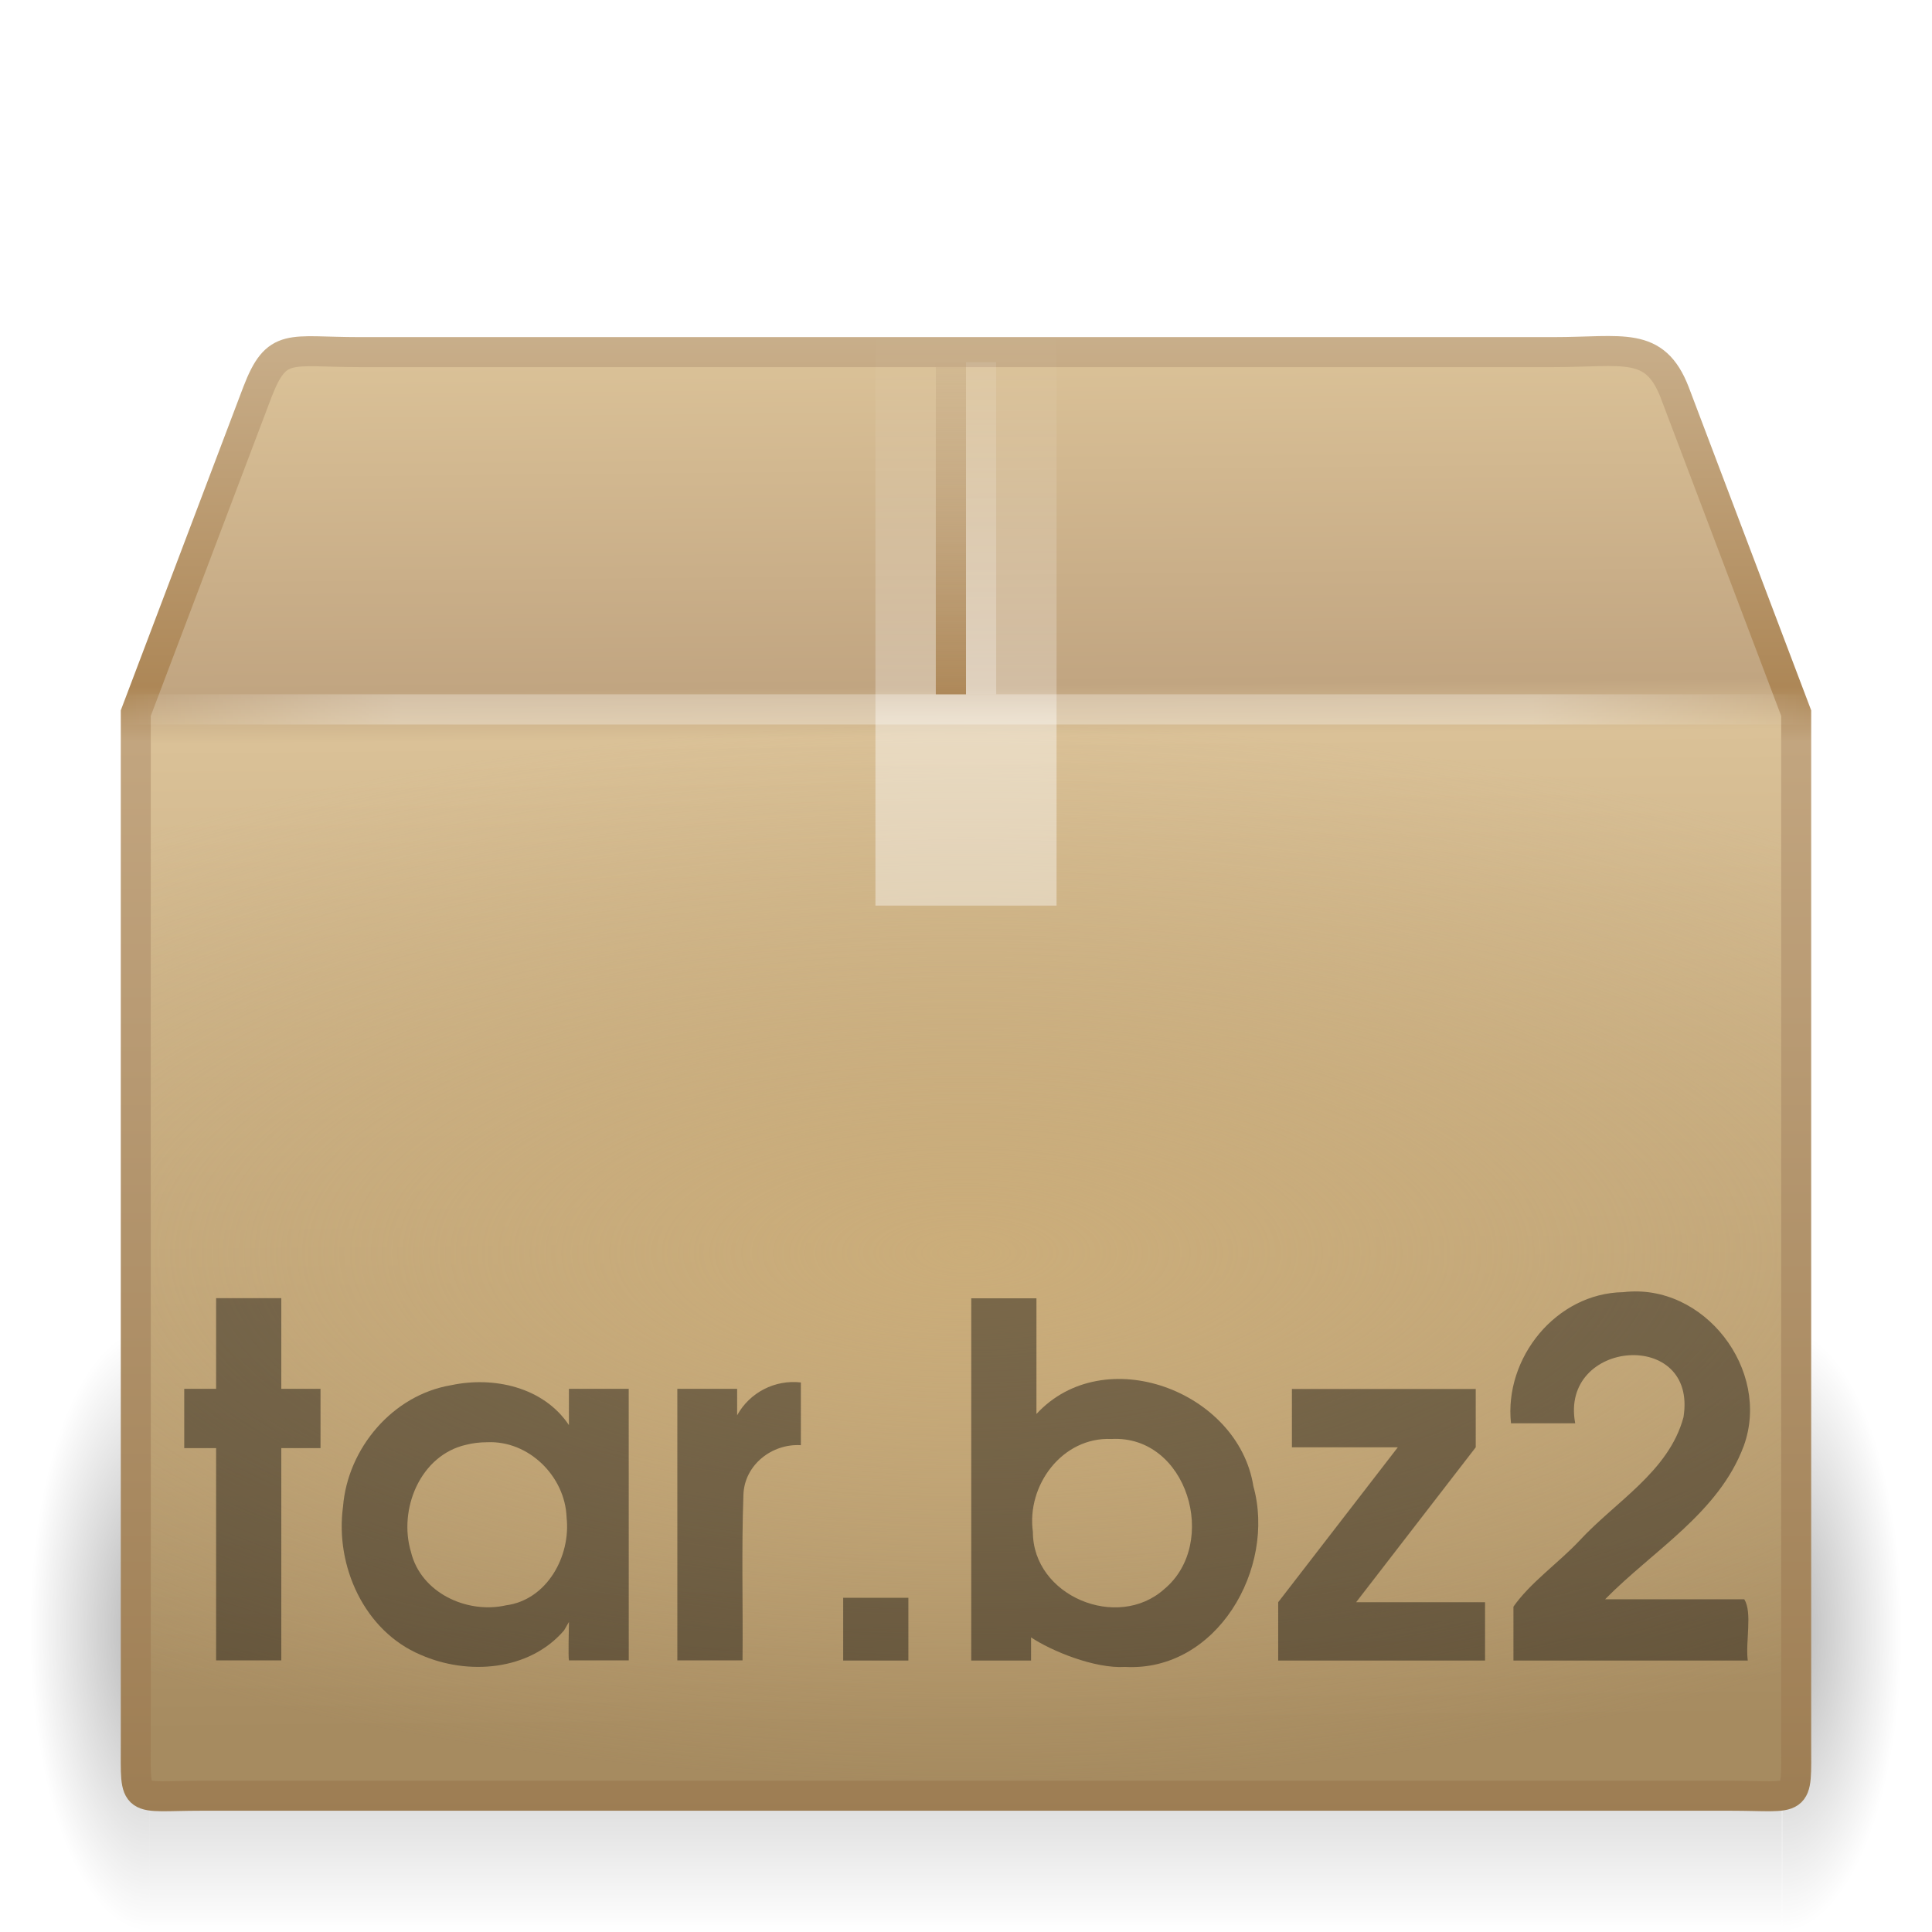
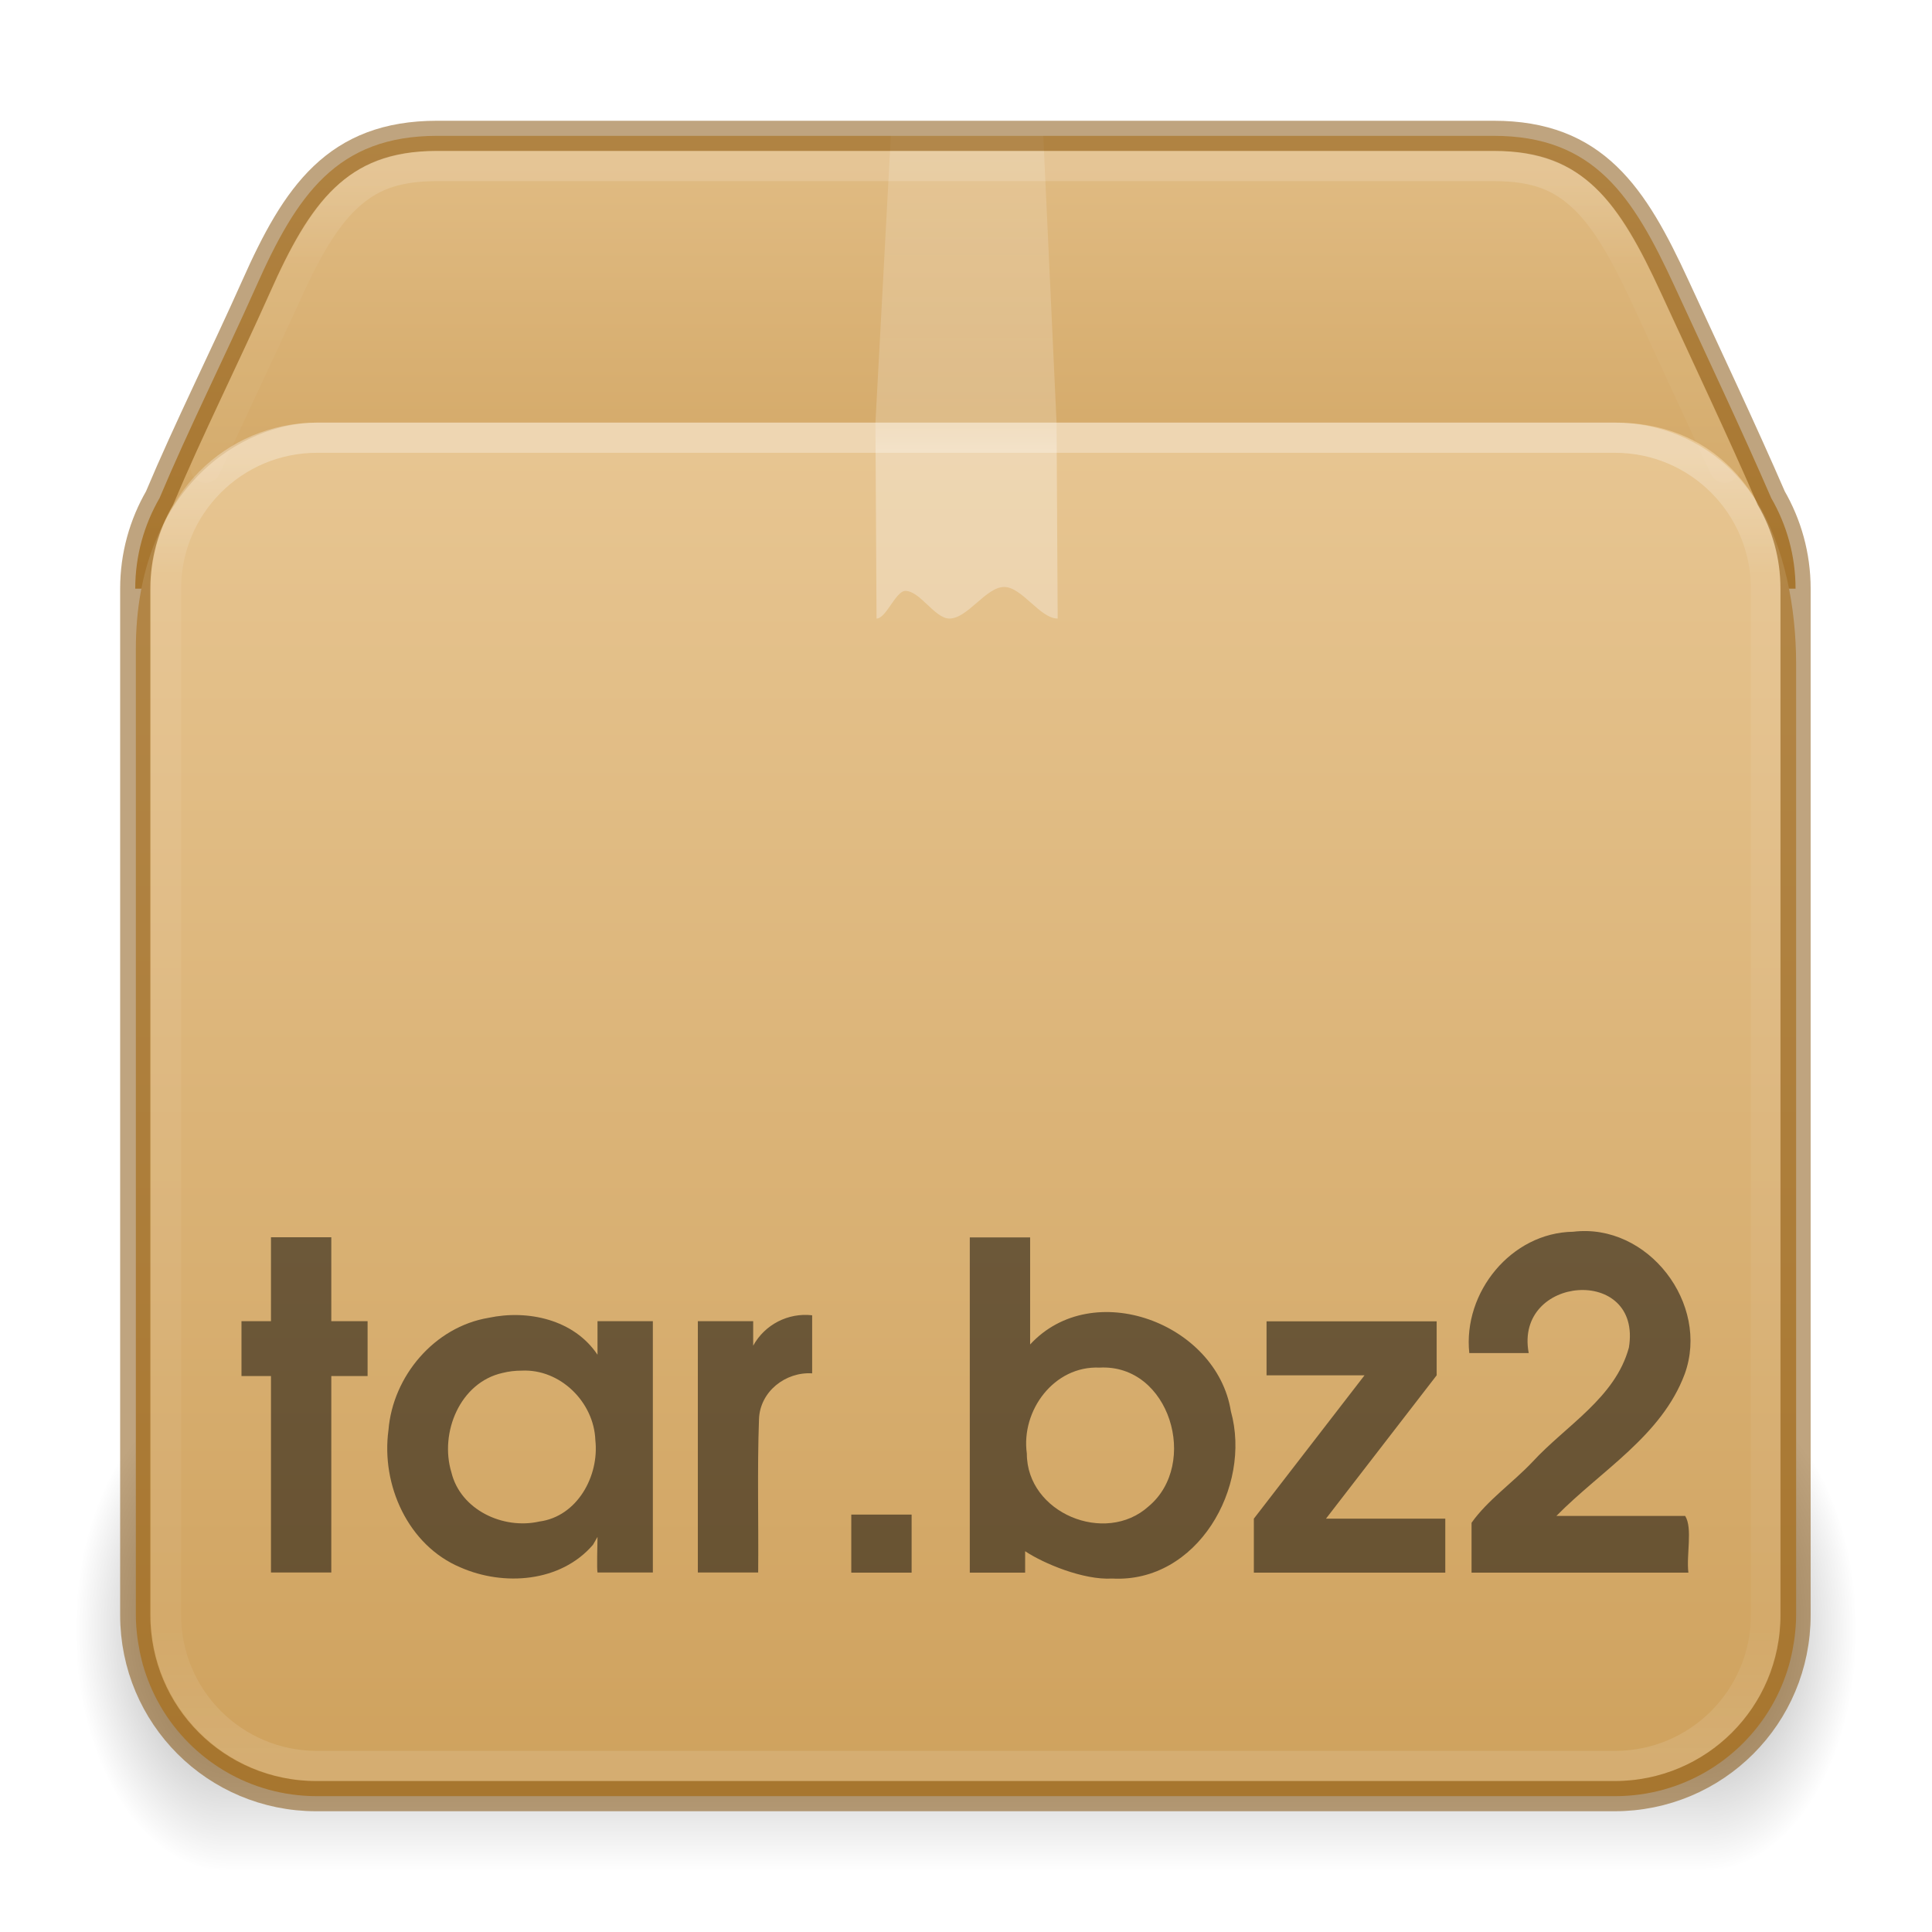
- <svg xmlns="http://www.w3.org/2000/svg" xmlns:xlink="http://www.w3.org/1999/xlink" version="1.0" width="64" height="64" id="svg4030">
-   <defs id="defs4032">
-     <radialGradient cx="5" cy="41.5" r="5" fx="5" fy="41.5" id="radialGradient3944" xlink:href="#linearGradient3681" gradientUnits="userSpaceOnUse" gradientTransform="matrix(0.5938225,0,0,1.536653,41.14089,-103.9362)" />
-     <linearGradient id="linearGradient3703">
-       <stop id="stop3705" style="stop-color:#000000;stop-opacity:0" offset="0" />
-       <stop id="stop3711" style="stop-color:#000000;stop-opacity:1" offset="0.5" />
-       <stop id="stop3707" style="stop-color:#000000;stop-opacity:0" offset="1" />
+ <svg xmlns="http://www.w3.org/2000/svg" xmlns:xlink="http://www.w3.org/1999/xlink" height="64" version="1" viewBox="0 0 64 64" width="64" id="svg97">
+   <defs id="defs75">
+     <linearGradient id="linearGradient121303">
+       <stop id="stop121295" style="stop-color:#ffffff;stop-opacity:1" offset="0" />
+       <stop id="stop121297" style="stop-color:#ffffff;stop-opacity:0.235" offset="0.114" />
+       <stop id="stop121299" style="stop-color:#ffffff;stop-opacity:0.157" offset="0.939" />
+       <stop id="stop121301" style="stop-color:#ffffff;stop-opacity:0.392" offset="1" />
    </linearGradient>
-     <linearGradient x1="17.554" y1="46" x2="17.554" y2="35" id="linearGradient3942" xlink:href="#linearGradient3703" gradientUnits="userSpaceOnUse" gradientTransform="matrix(1.757032,0,0,1.396957,-17.39401,-16.4117)" />
-     <linearGradient id="linearGradient3681">
-       <stop id="stop3683" style="stop-color:#000000;stop-opacity:1" offset="0" />
-       <stop id="stop3685" style="stop-color:#000000;stop-opacity:0" offset="1" />
+     <linearGradient id="linearGradient106305">
+       <stop offset="0" stop-color="#dac197" id="stop106301" style="stop-color:#e7c591;stop-opacity:1" />
+       <stop offset="1" stop-color="#b19974" id="stop106303" style="stop-color:#cfa25e;stop-opacity:1" />
    </linearGradient>
-     <radialGradient cx="5" cy="41.5" r="5" fx="5" fy="41.5" id="radialGradient3940" xlink:href="#linearGradient3681" gradientUnits="userSpaceOnUse" gradientTransform="matrix(0.5938225,0,0,1.536653,-6.659473,-103.9362)" />
-     <linearGradient id="linearGradient3295">
-       <stop id="stop3297" style="stop-color:#c9af8b;stop-opacity:1" offset="0" />
-       <stop id="stop3299" style="stop-color:#ad8757;stop-opacity:1" offset="0.239" />
-       <stop id="stop3301" style="stop-color:#c2a57f;stop-opacity:1" offset="0.276" />
-       <stop id="stop3303" style="stop-color:#9d7d53;stop-opacity:1" offset="1" />
+     <linearGradient id="g">
+       <stop offset="0" id="stop13" />
+       <stop offset="1" stop-opacity="0" id="stop15" />
    </linearGradient>
-     <linearGradient x1="15.464" y1="7.976" x2="15.464" y2="45.042" id="linearGradient3974" xlink:href="#linearGradient3295" gradientUnits="userSpaceOnUse" gradientTransform="matrix(1.341403,0,0,1.328742,-0.1936585,0.370193)" />
-     <linearGradient id="linearGradient3199">
-       <stop id="stop3201" style="stop-color:#dac197;stop-opacity:1" offset="0" />
-       <stop id="stop3203" style="stop-color:#c1a581;stop-opacity:1" offset="0.239" />
-       <stop id="stop3205" style="stop-color:#dac197;stop-opacity:1" offset="0.276" />
-       <stop id="stop3207" style="stop-color:#a68b60;stop-opacity:1" offset="1" />
+     <linearGradient id="c">
+       <stop offset="0" stop-color="#fff" id="stop36" />
+       <stop offset="0.281" stop-color="#fff" id="stop38" />
+       <stop offset="0.331" stop-color="#fff" stop-opacity=".643" id="stop40" />
+       <stop offset="1" stop-color="#fff" stop-opacity=".391" id="stop42" />
    </linearGradient>
-     <linearGradient x1="24.823" y1="15.378" x2="24.997" y2="37.277" id="linearGradient3972" xlink:href="#linearGradient3199" gradientUnits="userSpaceOnUse" gradientTransform="matrix(1.71998,0,0,2.069199,-8.336229,-19.94727)" />
-     <linearGradient id="linearGradient3219">
-       <stop id="stop3225" style="stop-color:#cbad7a;stop-opacity:1" offset="0" />
-       <stop id="stop3227" style="stop-color:#cbae7d;stop-opacity:0" offset="1" />
+     <linearGradient id="h">
+       <stop offset="0" stop-opacity="0" id="stop54" />
+       <stop offset=".5" id="stop56" />
+       <stop offset="1" stop-opacity="0" id="stop58" />
    </linearGradient>
-     <radialGradient cx="24" cy="31" r="20" fx="24" fy="31" id="radialGradient3969" xlink:href="#linearGradient3219" gradientUnits="userSpaceOnUse" gradientTransform="matrix(2.233904,0,0,0.875,-21.6137,14.375)" />
-     <linearGradient id="linearGradient4559">
-       <stop id="stop4561" style="stop-color:#ffffff;stop-opacity:0" offset="0" />
-       <stop id="stop4563" style="stop-color:#ffffff;stop-opacity:0" offset="1" />
+     <linearGradient id="d">
+       <stop offset="0" stop-color="#fff" stop-opacity="0" id="stop65" />
+       <stop offset="1" stop-color="#fff" stop-opacity="0" id="stop67" />
    </linearGradient>
-     <linearGradient x1="23.452" y1="30.555" x2="43.007" y2="45.934" id="linearGradient3966" xlink:href="#linearGradient4559" gradientUnits="userSpaceOnUse" gradientTransform="matrix(1.71998,0,0,1.560856,-8.336229,-6.676347)" />
-     <linearGradient id="linearGradient3275">
-       <stop id="stop3277" style="stop-color:#ffffff;stop-opacity:0" offset="0" />
-       <stop id="stop3283" style="stop-color:#ffffff;stop-opacity:1" offset="0.167" />
-       <stop id="stop3285" style="stop-color:#ffffff;stop-opacity:1" offset="0.832" />
-       <stop id="stop3279" style="stop-color:#ffffff;stop-opacity:0" offset="1" />
+     <linearGradient id="linearGradient3924-2-2-5-8">
+       <stop id="stop3926-9-4-9-6" style="stop-color:#ffffff;stop-opacity:1" offset="0" />
+       <stop id="stop3928-9-8-6-5" style="stop-color:#ffffff;stop-opacity:0.235" offset="0.093" />
+       <stop id="stop3930-3-5-1-7" style="stop-color:#ffffff;stop-opacity:0.157" offset="0.907" />
+       <stop id="stop3932-8-0-4-8" style="stop-color:#ffffff;stop-opacity:0.392" offset="1" />
    </linearGradient>
-     <linearGradient x1="44.995" y1="17.5" x2="3.005" y2="17.5" id="linearGradient3960" xlink:href="#linearGradient3275" gradientUnits="userSpaceOnUse" gradientTransform="matrix(1.341798,0,0,1.328742,-0.2031568,0.247021)" spreadMethod="reflect" />
-     <linearGradient id="linearGradient3980">
-       <stop id="stop3982" style="stop-color:#ffffff;stop-opacity:1" offset="0" />
-       <stop id="stop3984" style="stop-color:#ffffff;stop-opacity:1" offset="0.325" />
-       <stop id="stop3986" style="stop-color:#ffffff;stop-opacity:0.69" offset="0.374" />
-       <stop id="stop3988" style="stop-color:#ffffff;stop-opacity:0" offset="1" />
-     </linearGradient>
-     <linearGradient x1="26" y1="22" x2="26" y2="8" id="linearGradient3963" xlink:href="#linearGradient3980" gradientUnits="userSpaceOnUse" gradientTransform="matrix(1.5,0,0,1.357143,-3.999999,0.1428574)" />
-     <linearGradient x1="63.5" y1="47.5" x2="63.5" y2="23.5" id="linearGradient4803" xlink:href="#linearGradient4805" gradientUnits="userSpaceOnUse" gradientTransform="matrix(1,0,0,0.4782608,-31,0.5217393)" />
-     <linearGradient id="linearGradient4805">
-       <stop id="stop4807" style="stop-color:#ffffff;stop-opacity:1" offset="0" />
-       <stop id="stop4811" style="stop-color:#ffffff;stop-opacity:0.314" offset="1" />
-     </linearGradient>
-     <linearGradient gradientTransform="matrix(1,0,0,0.4782608,-32,0.5217393)" x1="63.5" y1="47.5" x2="63.5" y2="23.5" id="linearGradient4799" xlink:href="#linearGradient4793" gradientUnits="userSpaceOnUse" />
-     <linearGradient id="linearGradient4793">
-       <stop id="stop4795" style="stop-color:#ad8757;stop-opacity:1" offset="0" />
-       <stop id="stop4797" style="stop-color:#c7ad88;stop-opacity:0.392" offset="1" />
-     </linearGradient>
+     <radialGradient cx="5" cy="41.5" fx="5" fy="41.5" gradientTransform="matrix(1.002887,0,0,1.6,-12.51498,-120.4)" gradientUnits="userSpaceOnUse" xlink:href="#g" id="i-6-9-7-8-9" r="5" />
+     <radialGradient cx="5" cy="41.5" fx="5" fy="41.5" gradientTransform="matrix(1.002887,0,0,1.6,51.48689,-120.4)" gradientUnits="userSpaceOnUse" xlink:href="#g" id="k-0-7-3-9-3" r="5" />
+     <linearGradient xlink:href="#h" id="linearGradient121754" gradientUnits="userSpaceOnUse" gradientTransform="matrix(2.130433,0,0,1.45455,-18.06499,-4.91)" x1="17.554" y1="46" x2="17.554" y2="35" />
+     <linearGradient xlink:href="#linearGradient106305" id="linearGradient121756" gradientUnits="userSpaceOnUse" gradientTransform="matrix(1.72,0,0,1.848521,55.67244,-21.47427)" x1="-5.887" y1="19.721" x2="-5.887" y2="43.376" />
+     <linearGradient xlink:href="#d" id="linearGradient121758" gradientUnits="userSpaceOnUse" gradientTransform="matrix(1.70964,0,0,1.56625,-8.21251,-6.915)" x1="23.452" y1="30.555" x2="43.007" y2="45.934" />
+     <linearGradient xlink:href="#linearGradient3924-2-2-5-8" id="linearGradient121760" gradientUnits="userSpaceOnUse" gradientTransform="matrix(1.432432,0,0,1.189189,-2.37838,7.959457)" x1="24" y1="5.92" x2="24" y2="42.08" />
+     <linearGradient xlink:href="#c" id="linearGradient121762" gradientUnits="userSpaceOnUse" gradientTransform="matrix(1.5,0,0,1.35714,-3.963,-9.367)" x1="24.537" y1="21.915" x2="24.537" y2="7.913" />
+     <linearGradient xlink:href="#linearGradient121303" id="linearGradient121764" gradientUnits="userSpaceOnUse" gradientTransform="matrix(1.432432,0,0,1.216217,-2.37838,7.779549)" x1="25.086" y1="-1.362" x2="25.086" y2="18.299" />
+     <linearGradient xlink:href="#linearGradient106305" id="linearGradient1703" gradientUnits="userSpaceOnUse" gradientTransform="matrix(1.72,0,0,1.848521,55.67244,-21.47427)" x1="-5.887" y1="11.483" x2="-5.887" y2="22.149" />
  </defs>
-   <g id="g3347">
-     <g transform="matrix(1.337936,0,0,1.30153,0.02308232,1.723951)" id="g3305" style="opacity:0.3;display:inline">
-       <rect width="2.96" height="15.367" x="-3.69" y="-47.848" transform="scale(-1,-1)" id="rect2484" style="fill:url(#radialGradient3940);fill-opacity:1;stroke:none" />
-       <rect width="40.412" height="15.367" x="3.69" y="32.482" id="rect2486" style="fill:url(#linearGradient3942);fill-opacity:1;stroke:none" />
-       <rect width="2.96" height="15.367" x="44.11" y="-47.848" transform="scale(1,-1)" id="rect3444" style="fill:url(#radialGradient3944);fill-opacity:1;stroke:none;display:inline" />
-     </g>
-     <path d="m 11.893,11.664 39.568,0 c 2.31,0 3.349,-0.381 4.013,1.329 l 4.027,10.63 0,34.114 c 0,2.064 0.138,1.749 -2.172,1.749 l -50.659,0 c -2.31,0 -2.172,0.315 -2.172,-1.749 l 0,-34.114 4.027,-10.63 c 0.645,-1.675 1.058,-1.329 3.368,-1.329 z" id="path2488" style="fill:url(#linearGradient3972);fill-opacity:1;fill-rule:nonzero;stroke:url(#linearGradient3974);stroke-width:0.994;stroke-linecap:round;stroke-linejoin:miter;stroke-miterlimit:4;stroke-opacity:1;stroke-dasharray:none;stroke-dashoffset:0;marker:none;visibility:visible;display:block;overflow:visible" />
-     <rect width="54" height="35" x="5" y="24" id="rect3209" style="fill:url(#radialGradient3969);fill-opacity:1;fill-rule:evenodd;stroke:none;stroke-width:1.7;marker:none;visibility:visible;display:inline;overflow:visible;enable-background:accumulate" />
-     <path d="m 13.151,13.01 37.094,0 c 2.165,0 3.506,0.739 4.413,2.772 l 3.124,8.53 0,30.753 c 0,1.941 -1.098,2.918 -3.264,2.918 l -45.25,0 c -2.165,0 -3.049,-1.075 -3.049,-3.016 l 0,-30.656 3.023,-8.713 c 0.605,-1.575 1.743,-2.589 3.909,-2.589 z" id="path2490" style="opacity:0.505;fill:none;stroke:url(#linearGradient3966);stroke-width:0.742;stroke-linecap:butt;stroke-linejoin:miter;stroke-miterlimit:4;stroke-opacity:1;stroke-dasharray:none;stroke-dashoffset:0;marker:none;visibility:visible;display:block;overflow:visible" />
-     <path d="m 4.5,23.5 55,0" id="path3273" style="opacity:0.3;fill:none;stroke:url(#linearGradient3960);stroke-width:1px;stroke-linecap:square;stroke-linejoin:miter;stroke-opacity:1;display:inline" />
-     <path d="m 29,11 c 2,0 4,0 6,0 0,6.333 0,12.667 0,19 -0.591,0 -1.181,0 -1.772,0 -0.605,0 -1.209,0 -1.814,0 -0.487,0 -0.974,0 -1.46,0 -0.318,0 -0.636,0 -0.954,0 0,-6.333 0,-12.667 0,-19 z" id="rect3326" style="opacity:0.4;fill:url(#linearGradient3963);fill-opacity:1;fill-rule:nonzero;stroke:none;stroke-width:1;marker:none;visibility:visible;display:inline;overflow:visible;enable-background:accumulate" />
-     <path d="m 31.5,12 0,11" id="path4763" style="fill:none;stroke:url(#linearGradient4799);stroke-width:1px;stroke-linecap:butt;stroke-linejoin:miter;stroke-opacity:1" />
-     <path d="m 32.5,12 0,11" id="path4801" style="opacity:0.3;fill:none;stroke:url(#linearGradient4803);stroke-width:1px;stroke-linecap:butt;stroke-linejoin:miter;stroke-opacity:1" />
-   </g>
-   <g id="g3313" transform="matrix(1.353189,0,0,1.353189,1.978804,42.82377)">
-     <path id="text3329" d="m 19.179,9.004 1.596,0 0,-1.536 -1.596,0 z M 22.314,9.004 l 1.464,0 0,-0.567 c 0.485,0.324 1.545,0.769 2.304,0.723 2.245,0.122 3.7,-2.414 3.138,-4.427 -0.372,-2.329 -3.654,-3.559 -5.31,-1.765 l 0,-2.832 -1.596,0 z m 3.432,-5.424 c 1.86,-0.1 2.641,2.553 1.295,3.673 -1.144,1.03 -3.219,0.174 -3.218,-1.398 -0.159,-1.14 0.72,-2.329 1.923,-2.275 z m 4.082,5.424 5.064,0 0,-1.428 -3.156,0 2.928,-3.792 0,-1.428 -4.5,0 0,1.428 2.592,0 -2.928,3.792 z m 5.759,0 5.736,0 c -0.059,-0.469 0.117,-1.174 -0.085,-1.5 l -3.407,0 c 1.179,-1.2 2.785,-2.117 3.395,-3.756 0.672,-1.854 -0.971,-4.001 -2.951,-3.762 -1.639,0.024 -2.919,1.605 -2.748,3.21 l 1.572,1e-6 C 36.71,1.135 40.107,0.866 39.749,3.05 39.389,4.381 38.085,5.11 37.195,6.078 36.68,6.622 36,7.096 35.587,7.685 Z" style="font-size:12px;font-style:normal;font-variant:normal;font-weight:bold;font-stretch:normal;text-align:start;line-height:100%;writing-mode:lr-tb;text-anchor:start;opacity:0.4;fill:#000000;fill-opacity:1;stroke:none;display:inline;font-family:URW Gothic L;-inkscape-font-specification:URW Gothic L Semi-Bold" />
-     <path id="text3329-9" d="m 3.828,9 1.596,0 0,-5.196 0.96,0 0,-1.452 -0.96,0 0,-2.22 -1.596,0 0,2.22 -0.78,0 0,1.452 0.78,0 z m 10.101,-6.648 -1.464,0 0,0.888 c -0.621,-0.931 -1.84,-1.199 -2.882,-0.977 -1.432,0.239 -2.533,1.543 -2.648,2.972 -0.198,1.446 0.517,3.048 1.904,3.63 1.145,0.504 2.653,0.396 3.507,-0.599 L 12.466,8.058 c -0.003,0.199 -0.021,0.856 0,0.942 l 0.503,4.188e-4 0.961,0 z m -3.468,1.308 c 1.02,-0.049 1.912,0.835 1.947,1.841 0.105,0.945 -0.477,2.018 -1.483,2.151 -0.956,0.216 -2.084,-0.306 -2.326,-1.304 -0.315,-1.044 0.226,-2.376 1.354,-2.627 0.166,-0.042 0.337,-0.061 0.508,-0.061 z m 4.658,5.34 1.596,0 c 0.013,-1.353 -0.027,-2.708 0.022,-4.059 0.026,-0.728 0.701,-1.253 1.406,-1.209 l -10e-7,-1.536 c -0.633,-0.073 -1.253,0.244 -1.56,0.804 l 0,-0.648 -1.464,0 z" style="font-size:12px;font-style:normal;font-variant:normal;font-weight:bold;font-stretch:normal;text-align:start;line-height:100%;writing-mode:lr-tb;text-anchor:start;opacity:0.4;fill:#000000;fill-opacity:1;stroke:none;display:inline;font-family:URW Gothic L;-inkscape-font-specification:URW Gothic L Semi-Bold" />
+   <rect fill="url(#i)" height="16" opacity="0.4" transform="scale(-1)" width="5" x="-7.5" y="-62" id="rect77-9-90-2-7-8" style="fill:url(#i-6-9-7-8-9);stroke-width:1" />
+   <rect fill="url(#j)" height="16" opacity="0.4" width="49" x="7.5" y="46" id="rect79-7-2-0-1-4" style="fill:url(#linearGradient121754);stroke-width:1" />
+   <rect fill="url(#k)" height="16" opacity="0.4" transform="scale(1,-1)" width="5" x="56.5" y="-62" id="rect81-3-8-6-7-8" style="fill:url(#k-0-7-3-9-3);stroke-width:1" />
+   <path id="rect5505-21-1-5-0-6-5-1-2-5-10" style="color:#000000;font-variation-settings:normal;display:inline;overflow:visible;visibility:visible;opacity:1;vector-effect:none;fill:url(#linearGradient1703);fill-opacity:1;fill-rule:nonzero;stroke:none;stroke-width:1;stroke-linecap:butt;stroke-linejoin:miter;stroke-miterlimit:4;stroke-dasharray:none;stroke-dashoffset:0;stroke-opacity:0.3;-inkscape-stroke:none;marker:none;enable-background:accumulate;stop-color:#000000;stop-opacity:1" d="m 14.48,4.5 c -3.324,0 -4.65,1.962 -6,5 -1.035,2.322 -2.239,4.725 -3.195,7 -0.509,0.882 -0.805,1.904 -0.805,3 h 55 c 0,-1.096 -0.296,-2.118 -0.805,-3 -0.982,-2.264 -2.132,-4.691 -3.195,-7 -1.391,-3.019 -2.676,-5 -6,-5 z" />
+   <path id="rect5505-21-1-5-0-6-5-1-2-3" style="color:#000000;font-variation-settings:normal;display:inline;overflow:visible;visibility:visible;vector-effect:none;fill:url(#linearGradient121756);fill-opacity:1;fill-rule:nonzero;stroke:none;stroke-width:1;stroke-linecap:butt;stroke-linejoin:miter;stroke-miterlimit:4;stroke-dasharray:none;stroke-dashoffset:0;stroke-opacity:0.3;-inkscape-stroke:none;marker:none;enable-background:accumulate;stop-color:#000000" d="m 10.5,14 c -2.5,0 -6,2.179 -6,7.5 v 32 c 0,0.252 0.021,0.499 0.051,0.742 0.007,0.056 0.017,0.112 0.025,0.168 0.03,0.197 0.068,0.39 0.117,0.58 0.013,0.049 0.024,0.098 0.037,0.146 0.137,0.481 0.33,0.939 0.574,1.363 7.2e-4,0.001 0.001,0.003 0.002,0.004 C 6.342,58.296 8.273,59.5 10.5,59.5 h 43 c 2.227,0 4.158,-1.204 5.193,-2.996 5.6e-4,-0.001 0.001,-0.003 0.002,-0.004 0.245,-0.424 0.437,-0.882 0.574,-1.363 0.014,-0.048 0.025,-0.098 0.037,-0.146 0.049,-0.19 0.087,-0.383 0.117,-0.58 0.008,-0.056 0.018,-0.112 0.025,-0.168 0.03,-0.243 0.051,-0.49 0.051,-0.742 V 22 c 0,-3.746 -1.5,-8 -6,-8 z" />
+   <path d="m 13.145,12.84 h 36.87 c 2.153,0 3.485,0.742 4.387,2.782 l 3.105,8.56 v 30.859 c 0,1.947 -1.092,2.928 -3.244,2.928 h -44.978 c -2.152,0 -3.03,-1.079 -3.03,-3.026 V 24.18 l 3.005,-8.743 c 0.6,-1.58 1.733,-2.598 3.885,-2.598 z" display="block" fill="none" opacity="0.505" overflow="visible" stroke="url(#m)" stroke-width="0.742" style="stroke:url(#linearGradient121758);marker:none" id="path85-1-8-5-7-0" />
+   <rect style="opacity:0.3;fill:none;stroke:url(#linearGradient121760);stroke-width:1;stroke-linecap:round;stroke-linejoin:round;stroke-miterlimit:4;stroke-dasharray:none;stroke-dashoffset:0;stroke-opacity:1" id="rect6741-5-0-2-3-4-2-4" y="14.5" x="5.5" ry="5" height="44" width="53" rx="5" />
+   <path d="m 29.537,4 h 5 L 35,14 l 0.037,6.49 c -0.59,0 -1.181,-1.046 -1.772,-1.046 -0.604,0 -1.209,1.046 -1.814,1.046 -0.486,0 -0.973,-0.916 -1.46,-0.916 -0.318,0 -0.636,0.916 -0.954,0.916 L 29,14 Z" fill="url(#n)" opacity="0.3" overflow="visible" style="fill:url(#linearGradient121762);marker:none" id="path87-0-9-7-6-4" />
+   <path id="rect5505-21-1-5-0-6-5-1-2-5-1-4" style="color:#000000;font-variation-settings:normal;display:inline;overflow:visible;visibility:visible;vector-effect:none;fill:none;fill-opacity:1;fill-rule:nonzero;stroke:#804b00;stroke-width:1;stroke-linecap:butt;stroke-linejoin:miter;stroke-miterlimit:4;stroke-dasharray:none;stroke-dashoffset:0;stroke-opacity:0.5;-inkscape-stroke:none;marker:none;enable-background:accumulate;stop-color:#000000" d="m 14.48,4.5 c -3.324,0 -4.65,1.962 -6,5 -1.035,2.322 -2.239,4.725 -3.195,7 -0.509,0.882 -0.805,1.904 -0.805,3 v 34 c 0,3.324 2.676,6 6,6 h 43 c 3.324,0 6,-2.676 6,-6 v -34 c 0,-1.096 -0.296,-2.118 -0.805,-3 -0.982,-2.264 -2.132,-4.691 -3.195,-7 -1.391,-3.019 -2.676,-5 -6,-5 z" />
+   <path id="rect5505-21-1-5-0-6-5-1-2-5-1-7-7" style="color:#000000;font-variation-settings:normal;display:inline;overflow:visible;visibility:visible;opacity:0.15;vector-effect:none;fill:none;fill-opacity:1;fill-rule:nonzero;stroke:url(#linearGradient121764);stroke-width:1;stroke-linecap:round;stroke-linejoin:round;stroke-miterlimit:4;stroke-dasharray:none;stroke-dashoffset:0;stroke-opacity:1;-inkscape-stroke:none;marker:none;enable-background:accumulate;stop-color:#000000" d="M 57.128,15.5 54.545,9.9 C 53.864,8.423 53.23,7.287 52.492,6.58 51.754,5.873 50.938,5.5 49.48,5.5 h -35 c -1.459,0 -2.291,0.373 -3.031,1.076 -0.74,0.704 -1.37,1.831 -2.027,3.311 v 0.002 l -2.61,5.611" />
+   <g id="g3313" transform="matrix(1.252277,0,0,1.252277,4.182435,40.82053)" style="opacity:0.5;stroke-width:1.081">
+     <path id="text3329" d="m 19.179,9.004 h 1.596 v -1.536 H 19.179 Z M 22.314,9.004 h 1.464 V 8.437 c 0.485,0.324 1.545,0.769 2.304,0.723 2.245,0.122 3.7,-2.414 3.138,-4.427 C 28.848,2.403 25.566,1.174 23.91,2.968 V 0.136 H 22.314 Z m 3.432,-5.424 c 1.86,-0.1 2.641,2.553 1.295,3.673 -1.144,1.03 -3.219,0.174 -3.218,-1.398 -0.159,-1.14 0.72,-2.329 1.923,-2.275 z m 4.082,5.424 H 34.892 V 7.576 H 31.736 L 34.664,3.784 V 2.356 h -4.5 V 3.784 h 2.592 l -2.928,3.792 z m 5.759,0 h 5.736 c -0.059,-0.469 0.117,-1.174 -0.085,-1.5 h -3.407 c 1.179,-1.2 2.785,-2.117 3.395,-3.756 0.672,-1.854 -0.971,-4.001 -2.951,-3.762 -1.639,0.024 -2.919,1.605 -2.748,3.21 l 1.572,1e-6 C 36.71,1.135 40.107,0.866 39.749,3.05 39.389,4.381 38.085,5.11 37.195,6.078 36.68,6.622 36,7.096 35.587,7.685 Z" style="font-style:normal;font-variant:normal;font-weight:bold;font-stretch:normal;font-size:12px;line-height:100%;font-family:'URW Gothic L';-inkscape-font-specification:'URW Gothic L Semi-Bold';text-align:start;writing-mode:lr-tb;text-anchor:start;display:inline;opacity:1;fill:#000000;fill-opacity:1;stroke:none;stroke-width:1.081" />
+     <path id="text3329-9" d="m 3.828,9 h 1.596 v -5.196 H 6.384 V 2.352 H 5.424 V 0.132 h -1.596 V 2.352 h -0.78 v 1.452 h 0.78 z M 13.93,2.352 h -1.464 v 0.888 c -0.621,-0.931 -1.84,-1.199 -2.882,-0.977 -1.432,0.239 -2.533,1.543 -2.648,2.972 -0.198,1.446 0.517,3.048 1.904,3.63 1.145,0.504 2.653,0.396 3.507,-0.599 L 12.466,8.058 c -0.003,0.199 -0.021,0.856 0,0.942 l 0.503,4.188e-4 h 0.961 z m -3.468,1.308 c 1.02,-0.049 1.912,0.835 1.947,1.841 0.105,0.945 -0.477,2.018 -1.483,2.151 -0.956,0.216 -2.084,-0.306 -2.326,-1.304 -0.315,-1.044 0.226,-2.376 1.354,-2.627 0.166,-0.042 0.337,-0.061 0.508,-0.061 z m 4.658,5.34 h 1.596 c 0.013,-1.353 -0.027,-2.708 0.022,-4.059 0.026,-0.728 0.701,-1.253 1.406,-1.209 l -10e-7,-1.536 c -0.633,-0.073 -1.253,0.244 -1.56,0.804 v -0.648 h -1.464 z" style="font-style:normal;font-variant:normal;font-weight:bold;font-stretch:normal;font-size:12px;line-height:100%;font-family:'URW Gothic L';-inkscape-font-specification:'URW Gothic L Semi-Bold';text-align:start;writing-mode:lr-tb;text-anchor:start;display:inline;opacity:1;fill:#000000;fill-opacity:1;stroke:none;stroke-width:1.081" />
  </g>
</svg>
